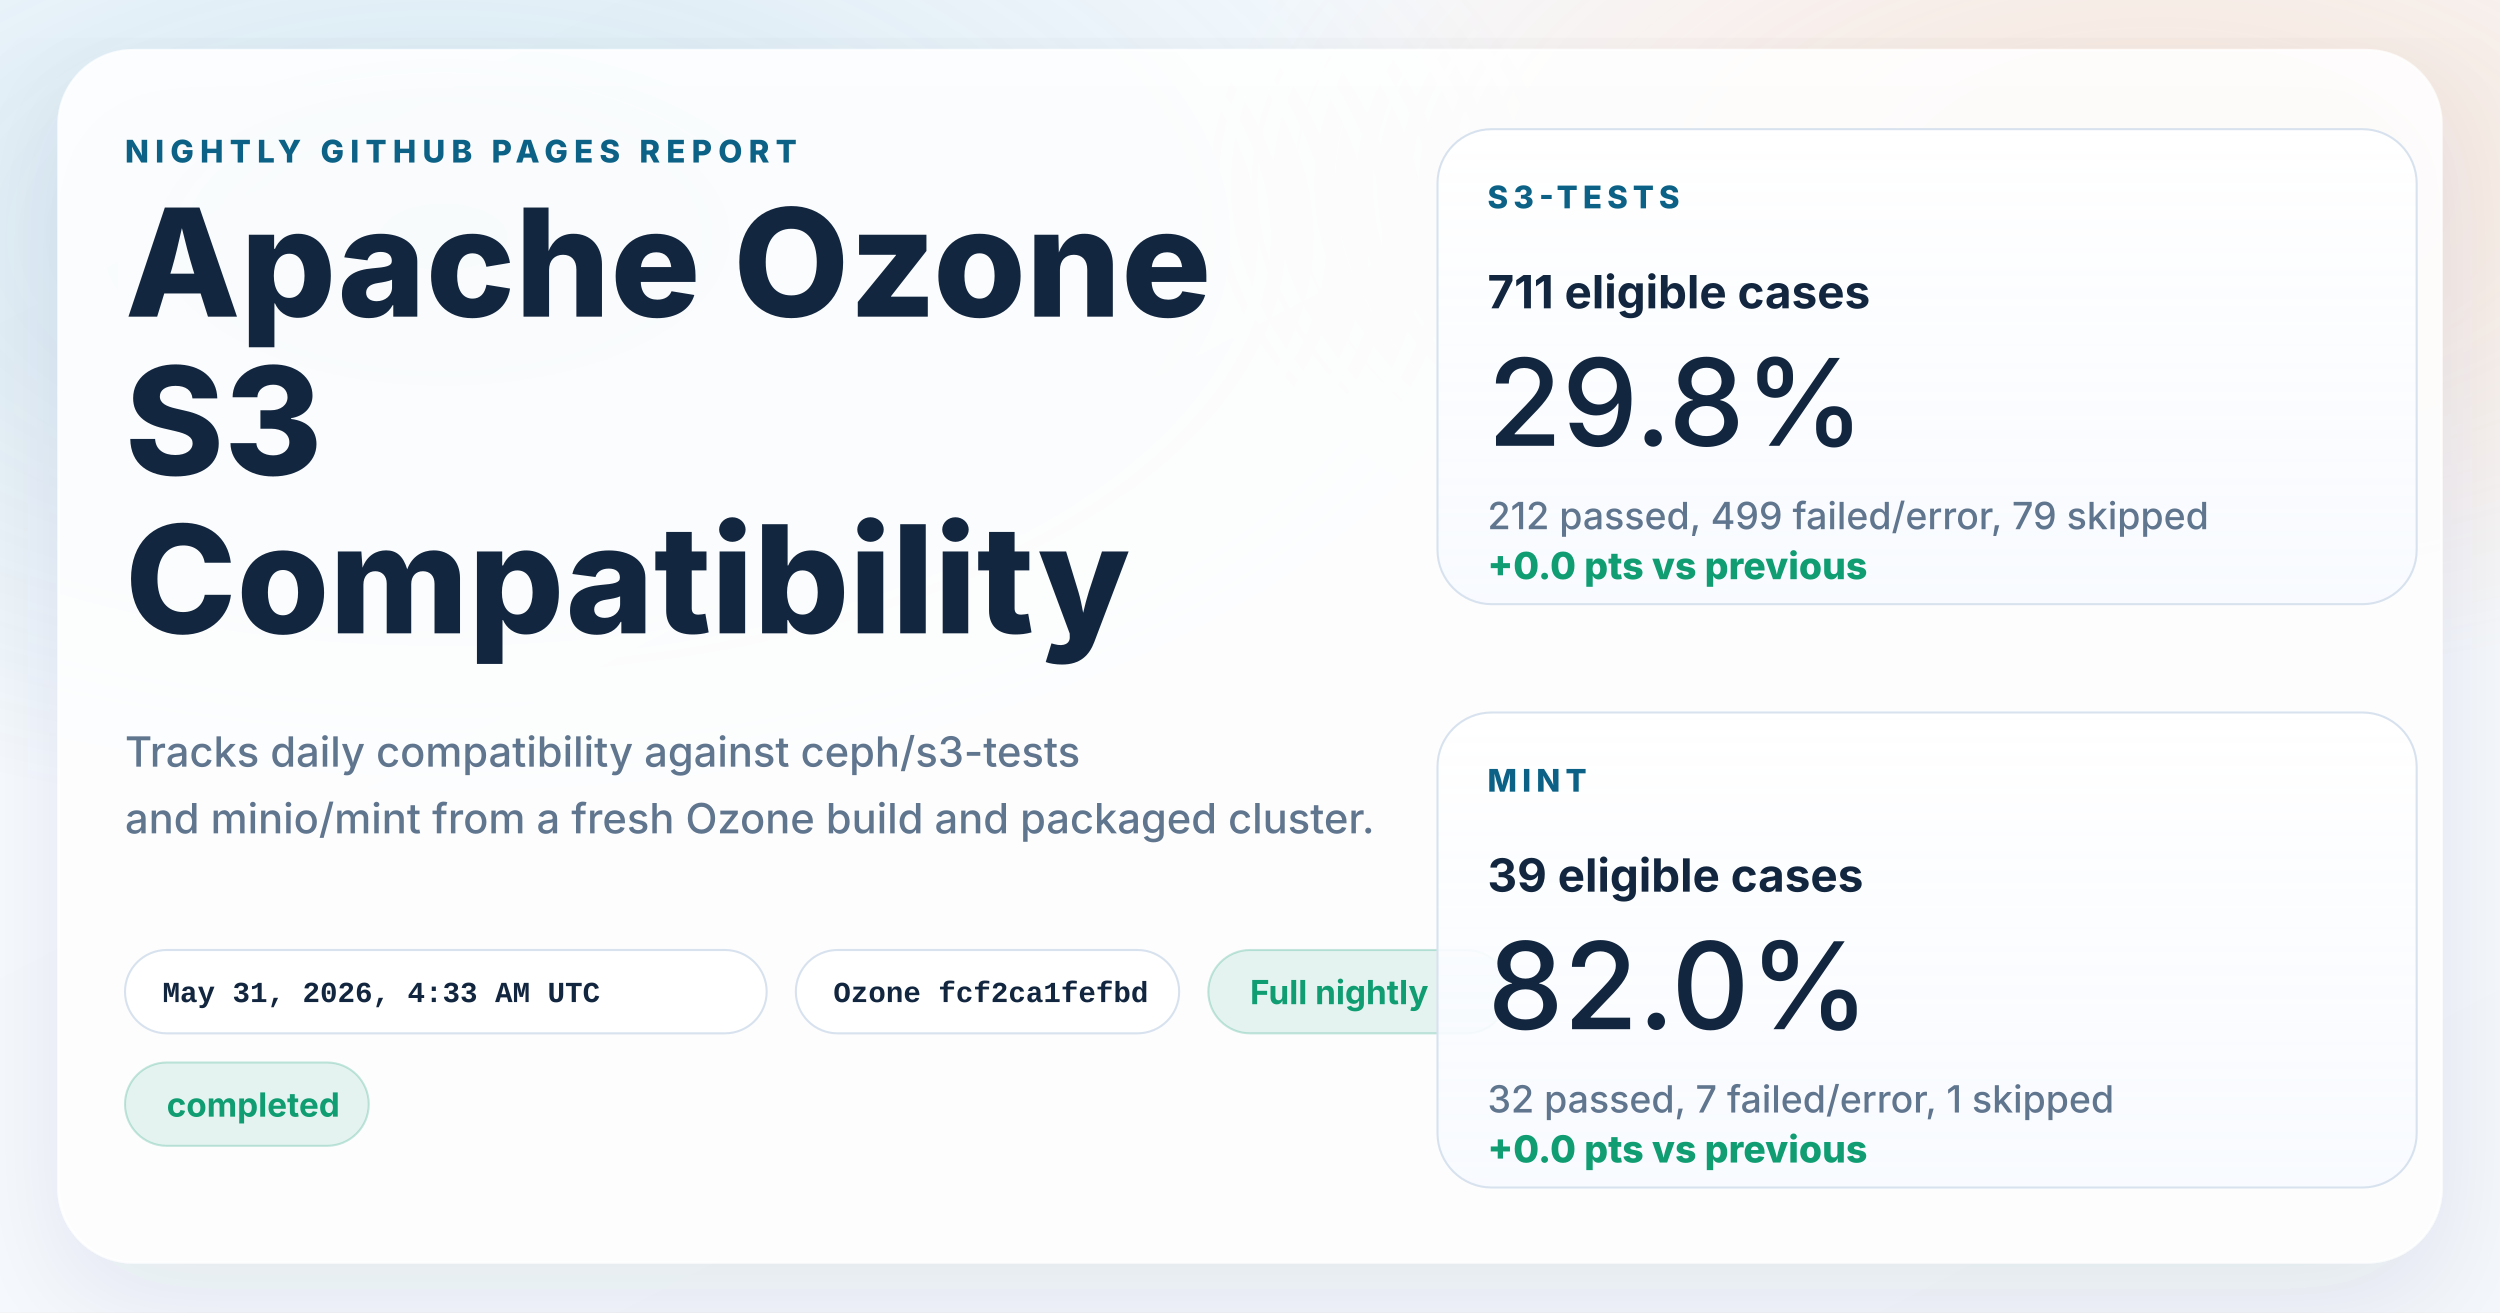
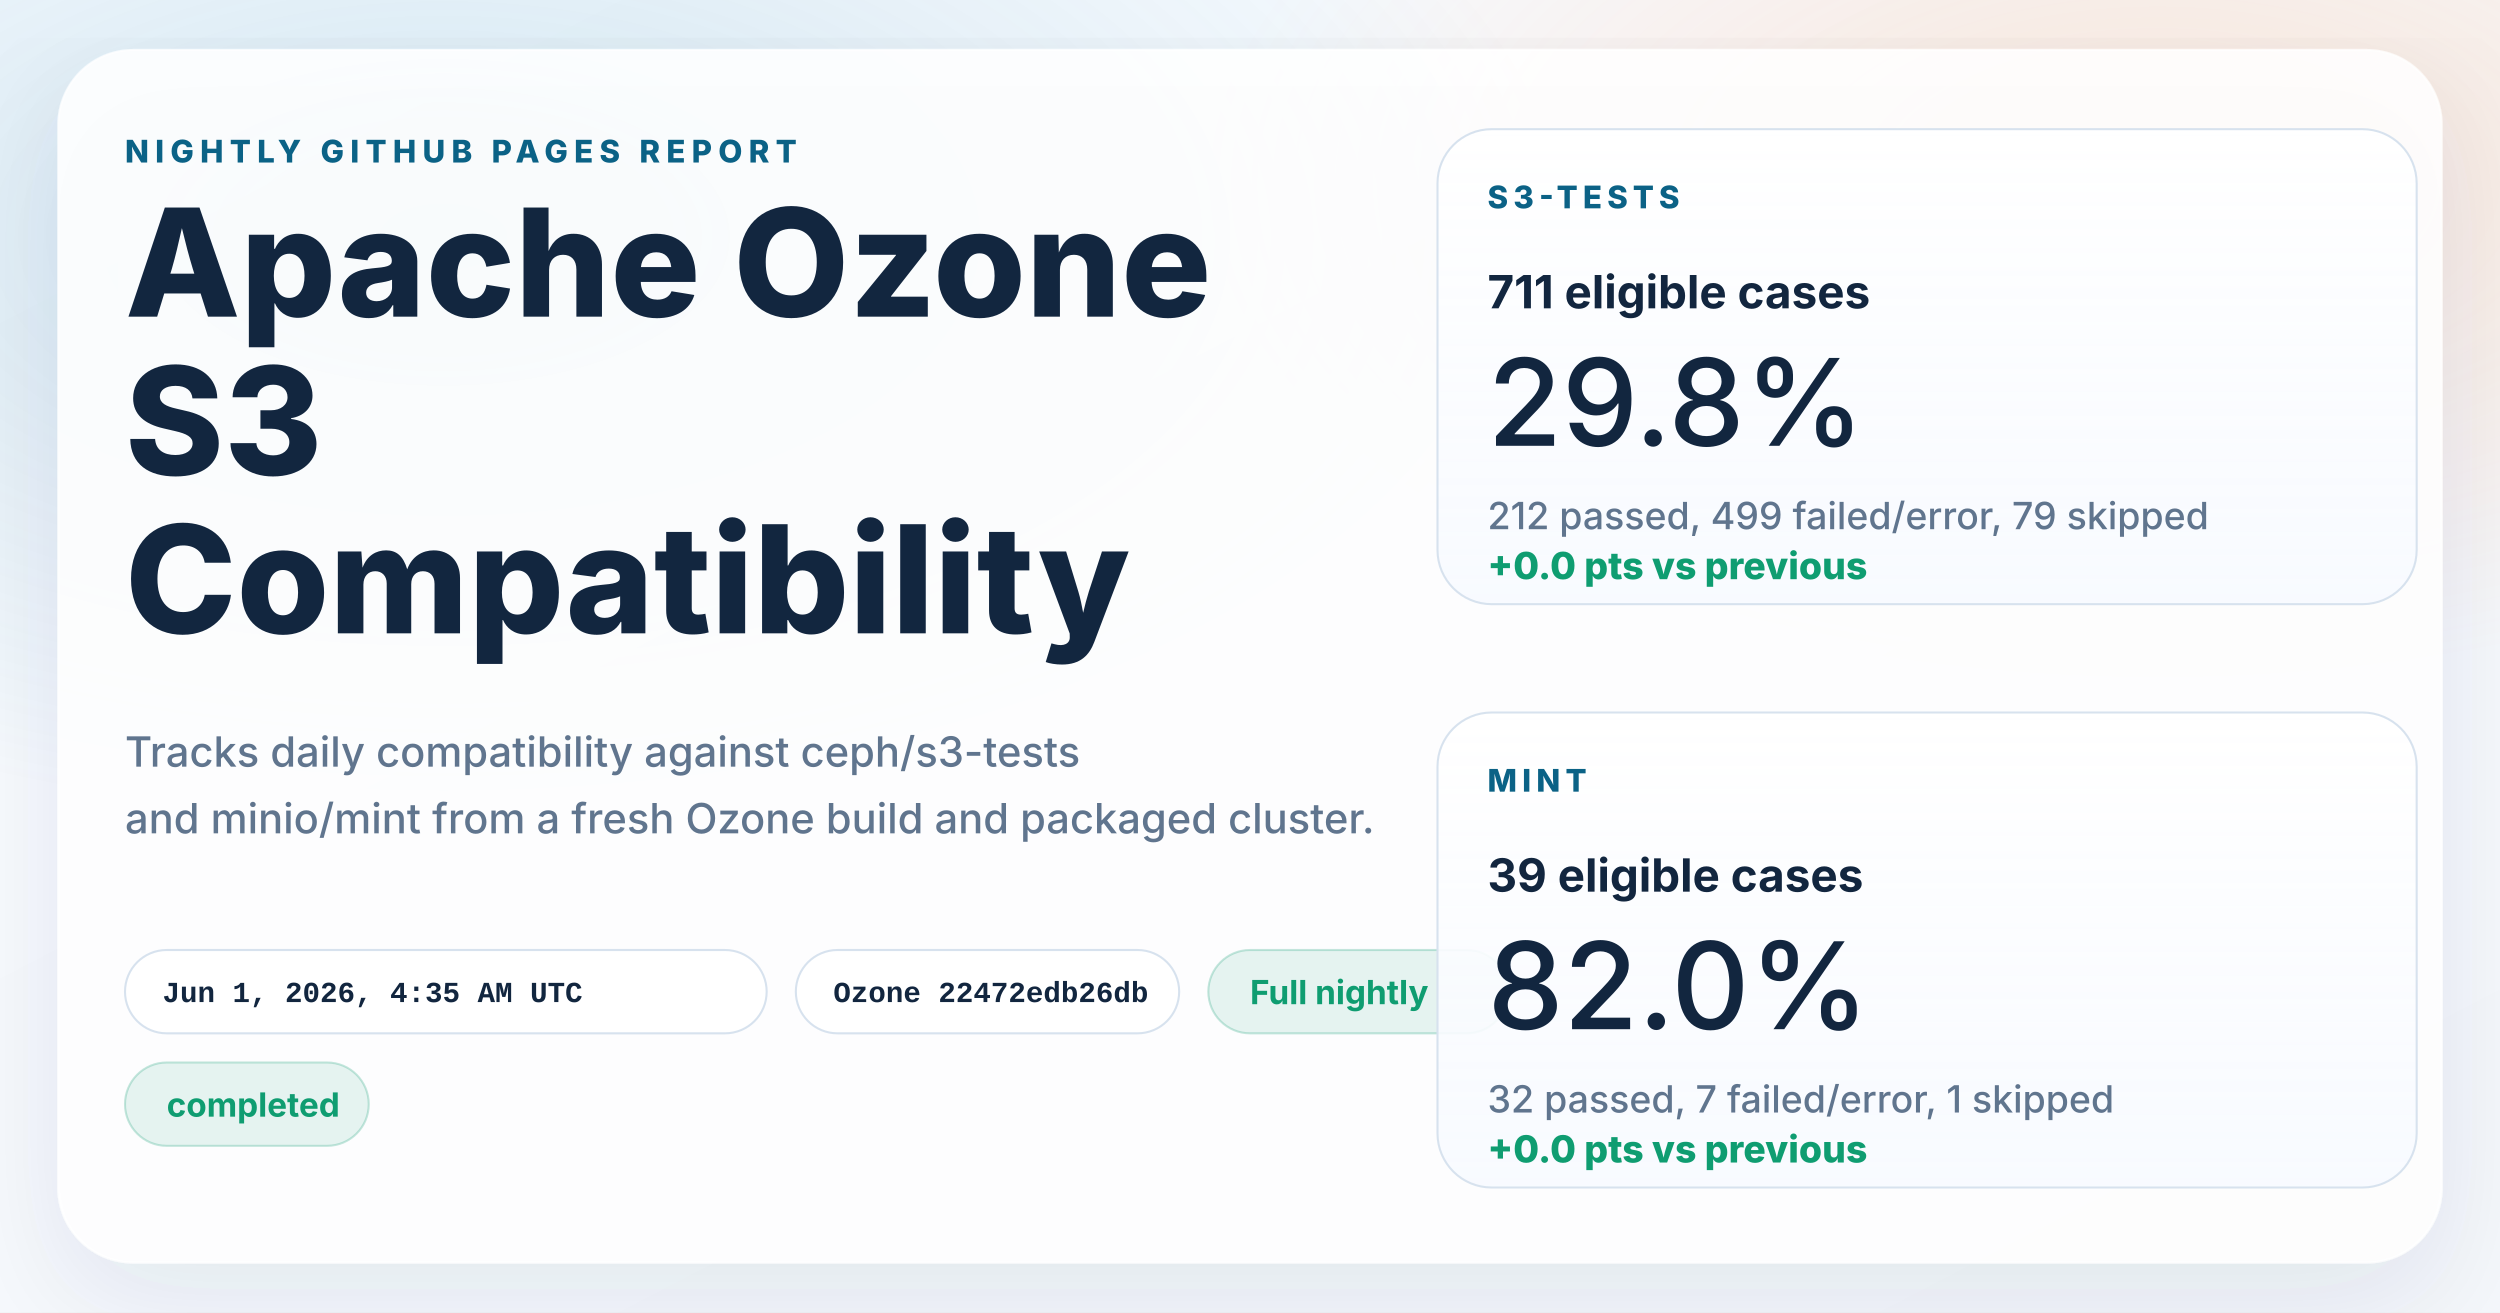
<svg xmlns="http://www.w3.org/2000/svg" width="1200" height="630" viewBox="0 0 1200 630" role="img" aria-labelledby="title desc">
  <defs>
    <linearGradient id="page" x1="0%" y1="0%" x2="100%" y2="100%">
      <stop offset="0%" stop-color="#f8fbff" />
      <stop offset="100%" stop-color="#f4f7fb" />
    </linearGradient>
    <radialGradient id="glowBlue" cx="18%" cy="18%" r="45%">
      <stop offset="0%" stop-color="#0d7fab" stop-opacity="0.16" />
      <stop offset="100%" stop-color="#0d7fab" stop-opacity="0" />
    </radialGradient>
    <radialGradient id="glowWarm" cx="86%" cy="14%" r="38%">
      <stop offset="0%" stop-color="#ff8a3d" stop-opacity="0.18" />
      <stop offset="100%" stop-color="#ff8a3d" stop-opacity="0" />
    </radialGradient>
    <linearGradient id="card" x1="0%" y1="0%" x2="0%" y2="100%">
      <stop offset="0%" stop-color="#ffffff" stop-opacity="0.96" />
      <stop offset="100%" stop-color="#f7faff" stop-opacity="0.88" />
    </linearGradient>
    <filter id="shadow" x="-10%" y="-10%" width="120%" height="120%">
      <feDropShadow dx="0" dy="18" stdDeviation="28" flood-color="#102d4c" flood-opacity="0.10" />
    </filter>
  </defs>
  <rect width="1200" height="630" fill="url(#page)" />
  <rect width="1200" height="630" fill="url(#glowBlue)" />
  <rect width="1200" height="630" fill="url(#glowWarm)" />
  <g filter="url(#shadow)">
    <rect x="28" y="24" width="1144" height="582" rx="36" fill="#ffffff" fill-opacity="0.86" stroke="#ffffff" stroke-opacity="0.75" />
  </g>
  <g font-family="system-ui, -apple-system, BlinkMacSystemFont, 'Segoe UI', sans-serif" fill="#12263f">
    <text x="60" y="78" font-size="15" font-weight="800" letter-spacing="3" fill="#0b6286">NIGHTLY GITHUB PAGES REPORT</text>
    <text x="60" y="152" font-size="72" font-weight="800">Apache Ozone</text>
    <text x="60" y="228" font-size="72" font-weight="800">S3</text>
    <text x="60" y="304" font-size="72" font-weight="800">Compatibility</text>
    <text x="60" y="368" font-size="20" font-weight="500" fill="#60758e">Tracks daily compatibility against ceph/s3-tests</text>
    <text x="60" y="400" font-size="20" font-weight="500" fill="#60758e">and minio/mint from a fresh Ozone build and packaged cluster.</text>
  </g>
  <g font-family="'SFMono-Regular', Consolas, 'Liberation Mono', monospace" font-size="14" font-weight="600">
    <g transform="translate(60 456)">
      <rect width="308" height="40" rx="20" fill="#ffffff" fill-opacity="0.94" stroke="#d7e2ee" />
-       <text x="18" y="25" fill="#12263f">May 31, 2026, 4:33 AM UTC</text>
+       <text x="18" y="25" fill="#12263f">Jun 1, 2026, 4:35 AM UTC</text>
    </g>
    <g transform="translate(382 456)">
      <rect width="184" height="40" rx="20" fill="#ffffff" fill-opacity="0.94" stroke="#d7e2ee" />
-       <text x="18" y="25" fill="#12263f">Ozone fcf2ca1fefbd</text>
+       <text x="18" y="25" fill="#12263f">Ozone 22472edb26db</text>
    </g>
  </g>
  <g font-family="system-ui, -apple-system, BlinkMacSystemFont, 'Segoe UI', sans-serif" font-size="16" font-weight="700">
    <g transform="translate(580 456)">
      <rect width="144" height="40" rx="20" fill="#0f9d71" fill-opacity="0.10" stroke="#0f9d71" stroke-opacity="0.24" />
      <text x="20" y="26" fill="#0f9d71">Full nightly</text>
    </g>
    <g transform="translate(60 510)">
      <rect width="117" height="40" rx="20" fill="#0f9d71" fill-opacity="0.10" stroke="#0f9d71" stroke-opacity="0.24" />
      <text x="20" y="26" fill="#0f9d71">completed</text>
    </g>
  </g>
  <g font-family="system-ui, -apple-system, BlinkMacSystemFont, 'Segoe UI', sans-serif" fill="#12263f">
    <g transform="translate(690 62)">
      <rect width="470" height="228" rx="26" fill="url(#card)" stroke="#d7e2ee" />
      <text x="24" y="38" font-size="15" font-weight="800" letter-spacing="2.5" fill="#0b6286">S3-TESTS</text>
      <text x="24" y="86" font-size="22" font-weight="700">711 eligible cases</text>
      <text x="24" y="152" font-size="58" font-weight="500">29.8%</text>
      <text x="24" y="192" font-size="18" font-weight="500" fill="#60758e">212 passed, 499 failed/error, 79 skipped</text>
      <text x="24" y="216" font-size="18" font-weight="800" fill="#0f9d71">+0.0 pts vs previous</text>
    </g>
    <g transform="translate(690 342)">
      <rect width="470" height="228" rx="26" fill="url(#card)" stroke="#d7e2ee" />
      <text x="24" y="38" font-size="15" font-weight="800" letter-spacing="2.5" fill="#0b6286">MINT</text>
      <text x="24" y="86" font-size="22" font-weight="700">39 eligible cases</text>
      <text x="24" y="152" font-size="58" font-weight="500">82.0%</text>
      <text x="24" y="192" font-size="18" font-weight="500" fill="#60758e">32 passed, 7 failed/error, 1 skipped</text>
      <text x="24" y="216" font-size="18" font-weight="800" fill="#0f9d71">+0.0 pts vs previous</text>
    </g>
  </g>
</svg>
